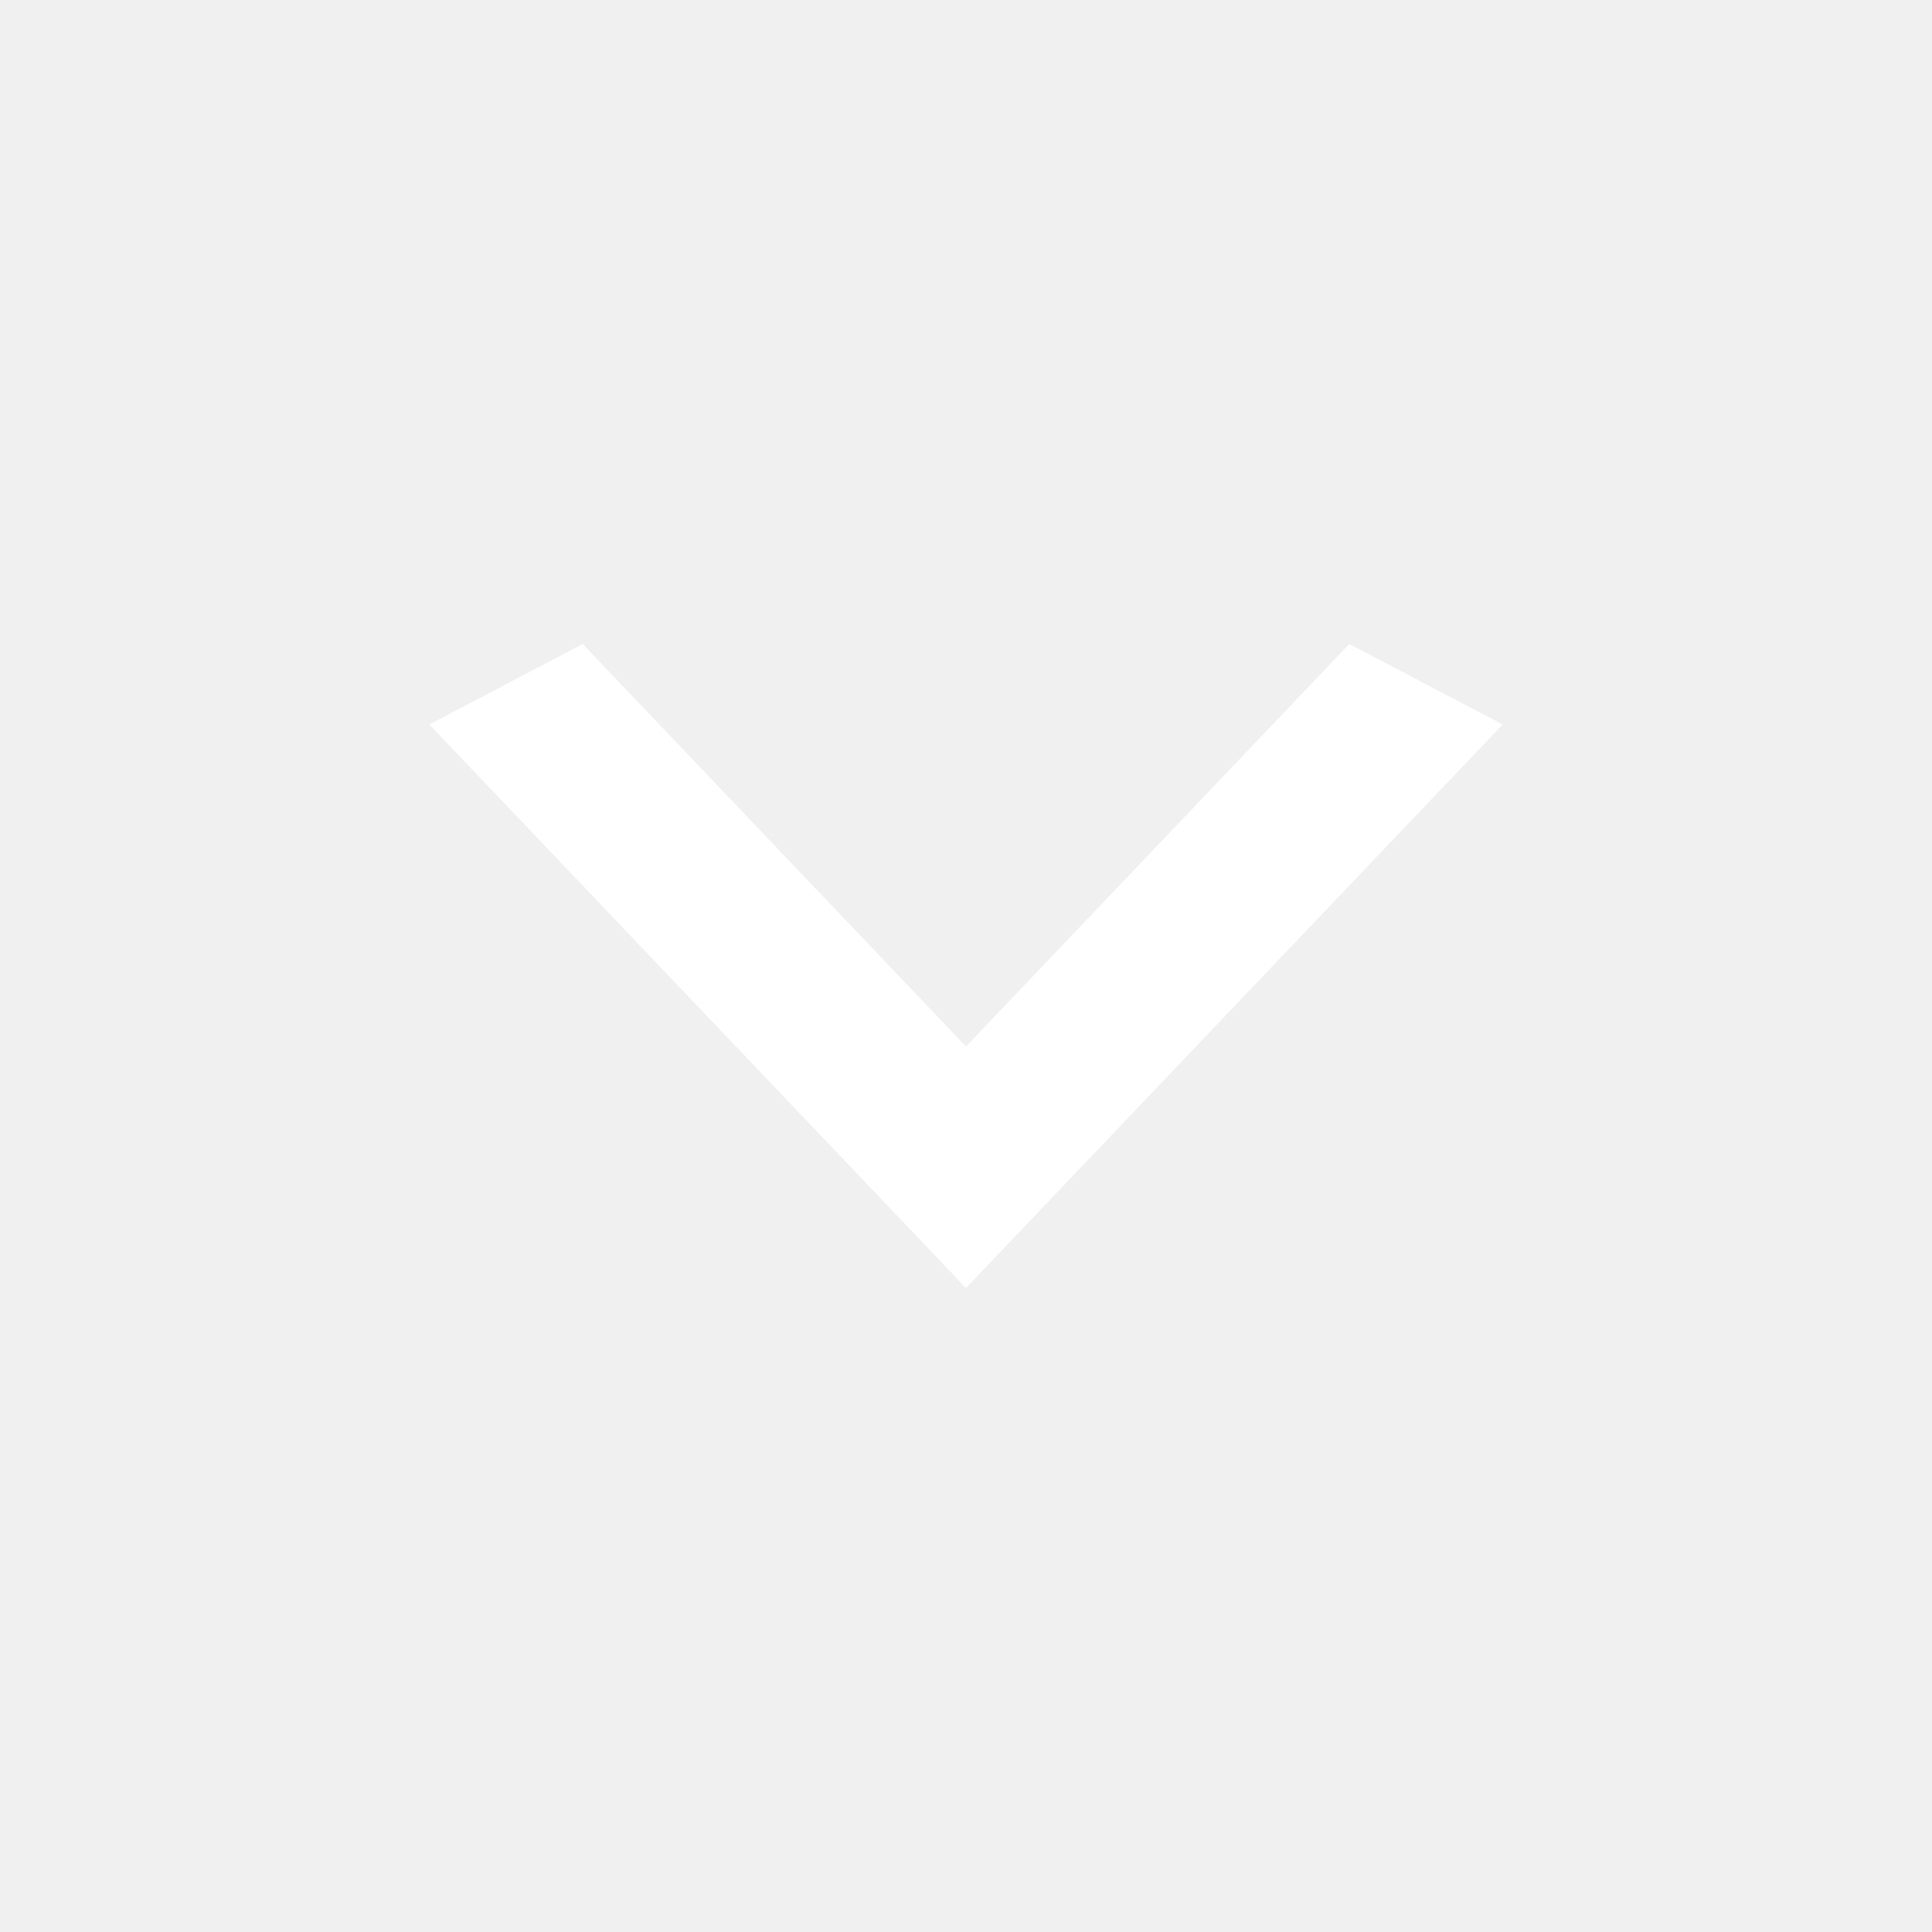
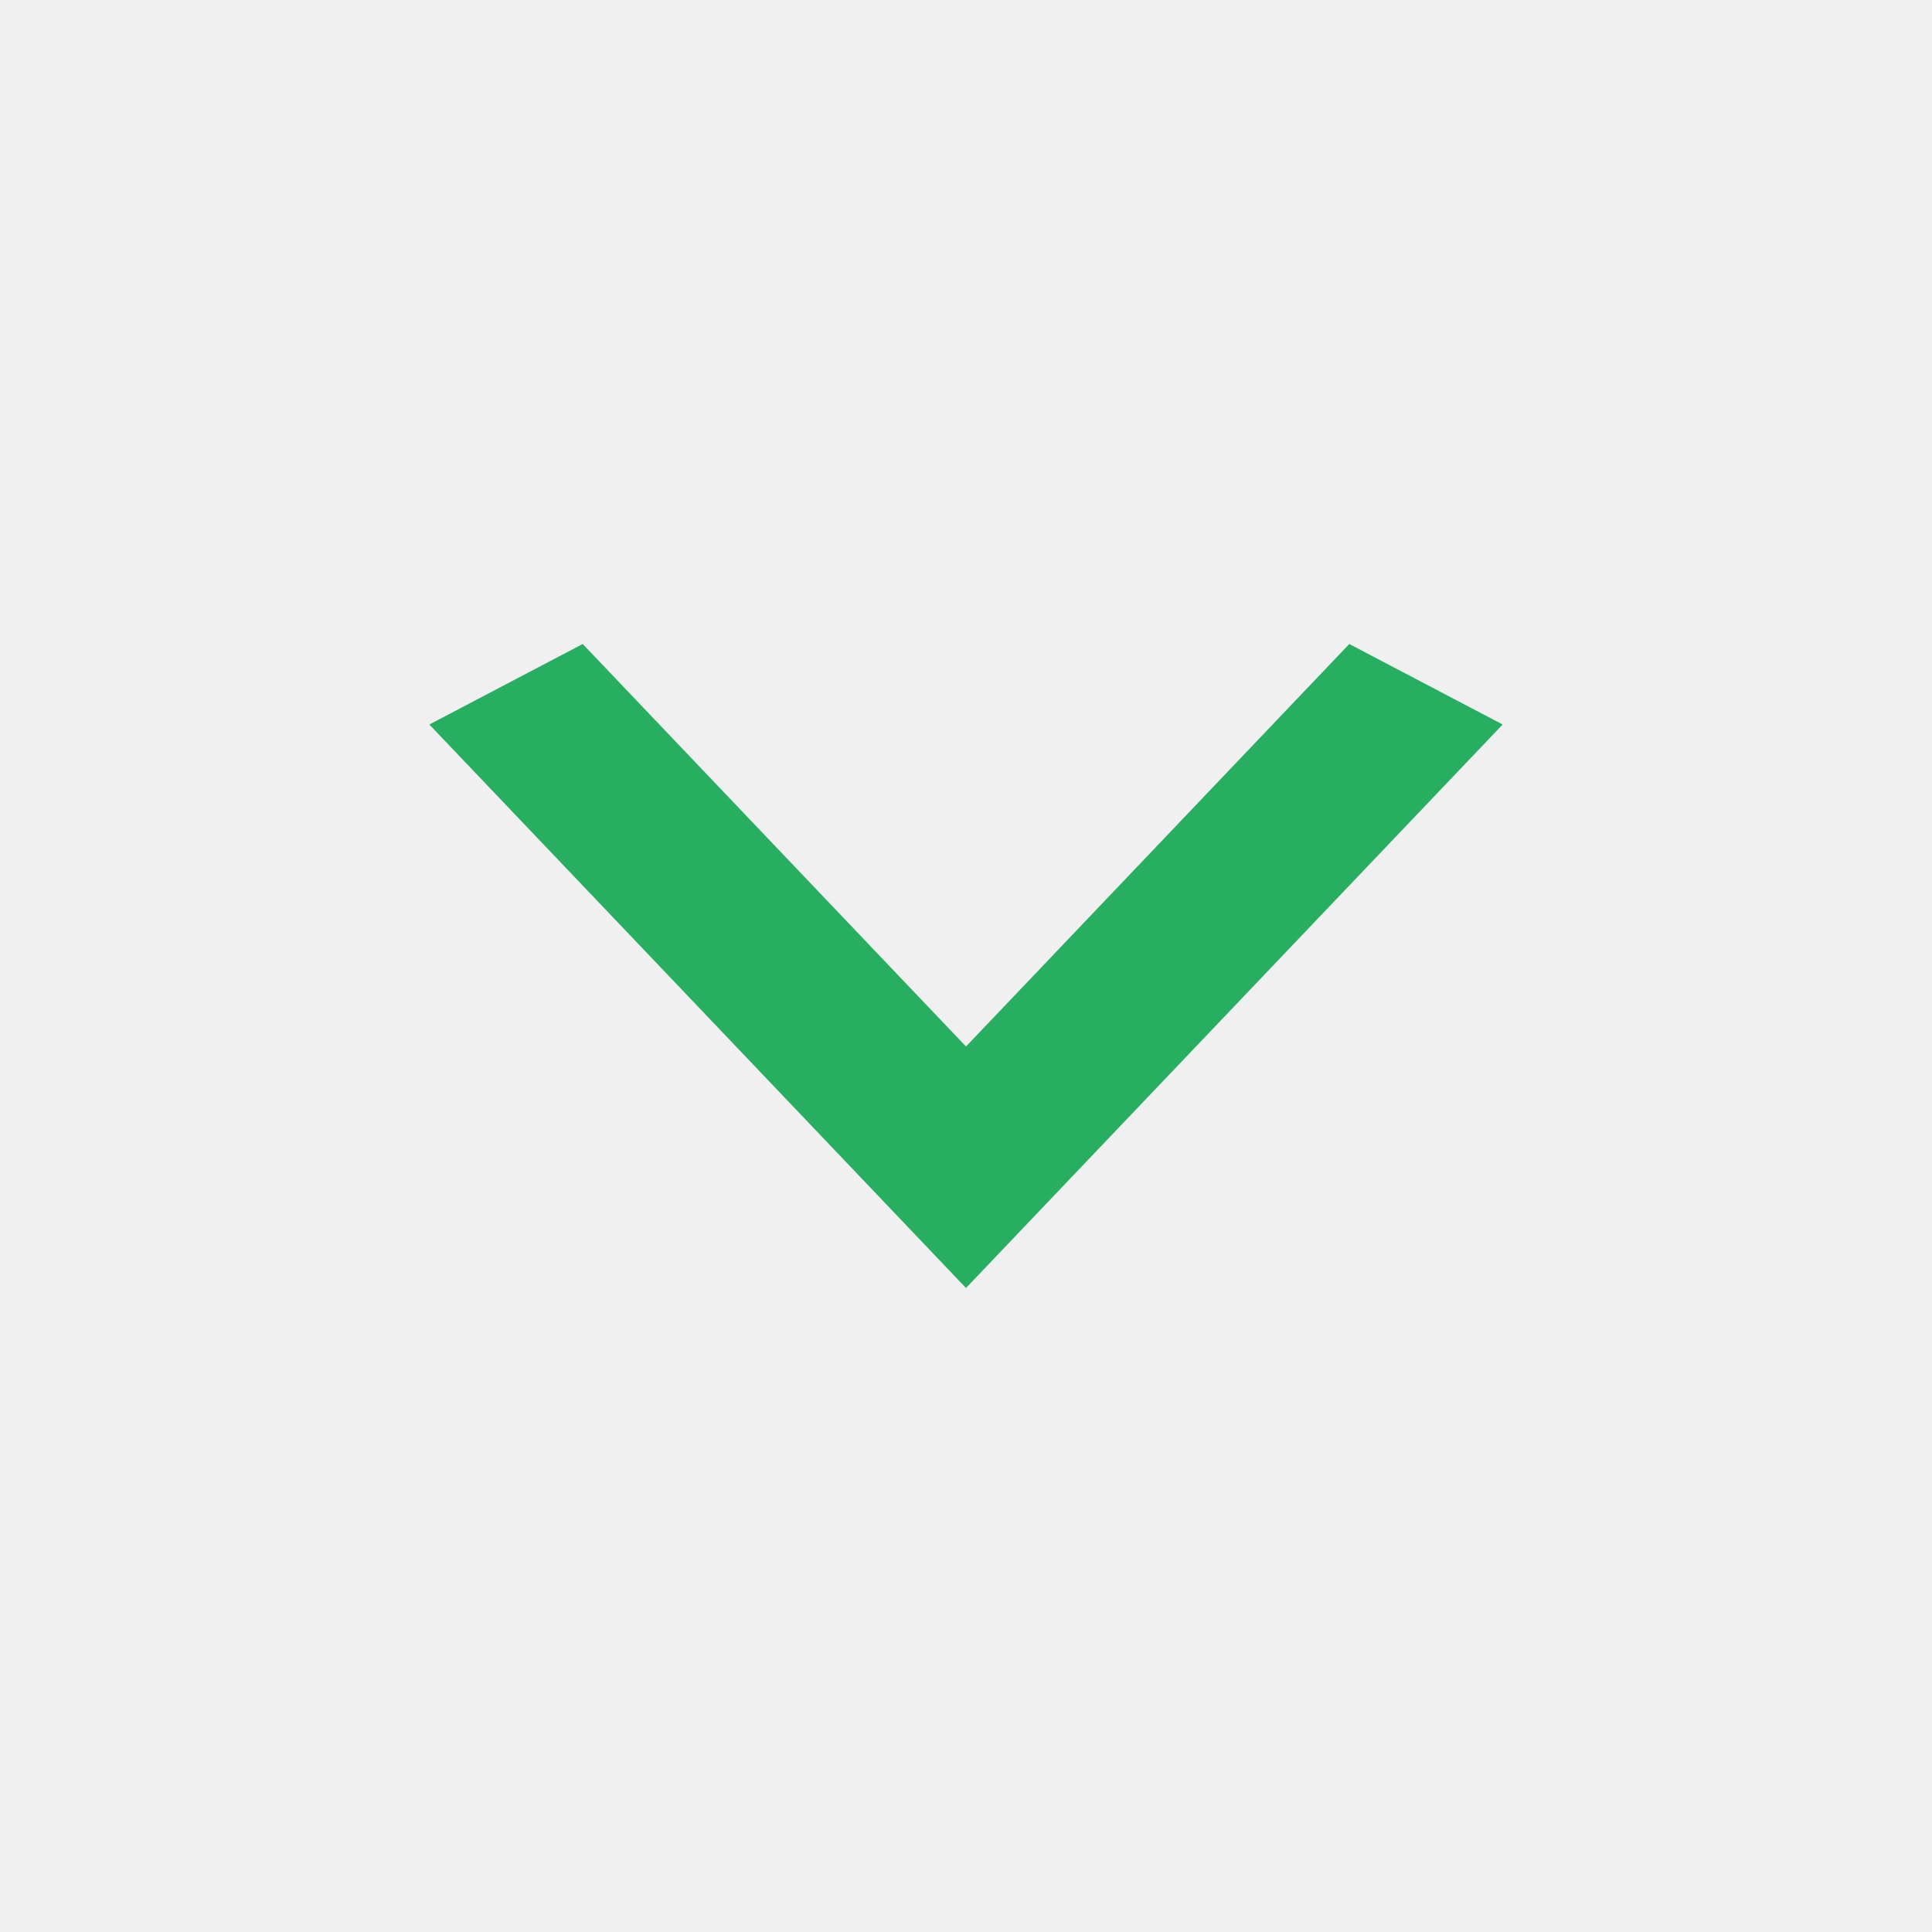
<svg xmlns="http://www.w3.org/2000/svg" width="18" height="18" viewBox="0 0 18 18" fill="none">
-   <path d="M5.429 6L9 9.75L12.571 6L14 6.75L9 12L4 6.75L5.429 6Z" fill="white" />
+   <path d="M5.429 6L9 9.75L12.571 6L14 6.75L9 12L4 6.75L5.429 6Z" fill="#27ae60" />
</svg>
